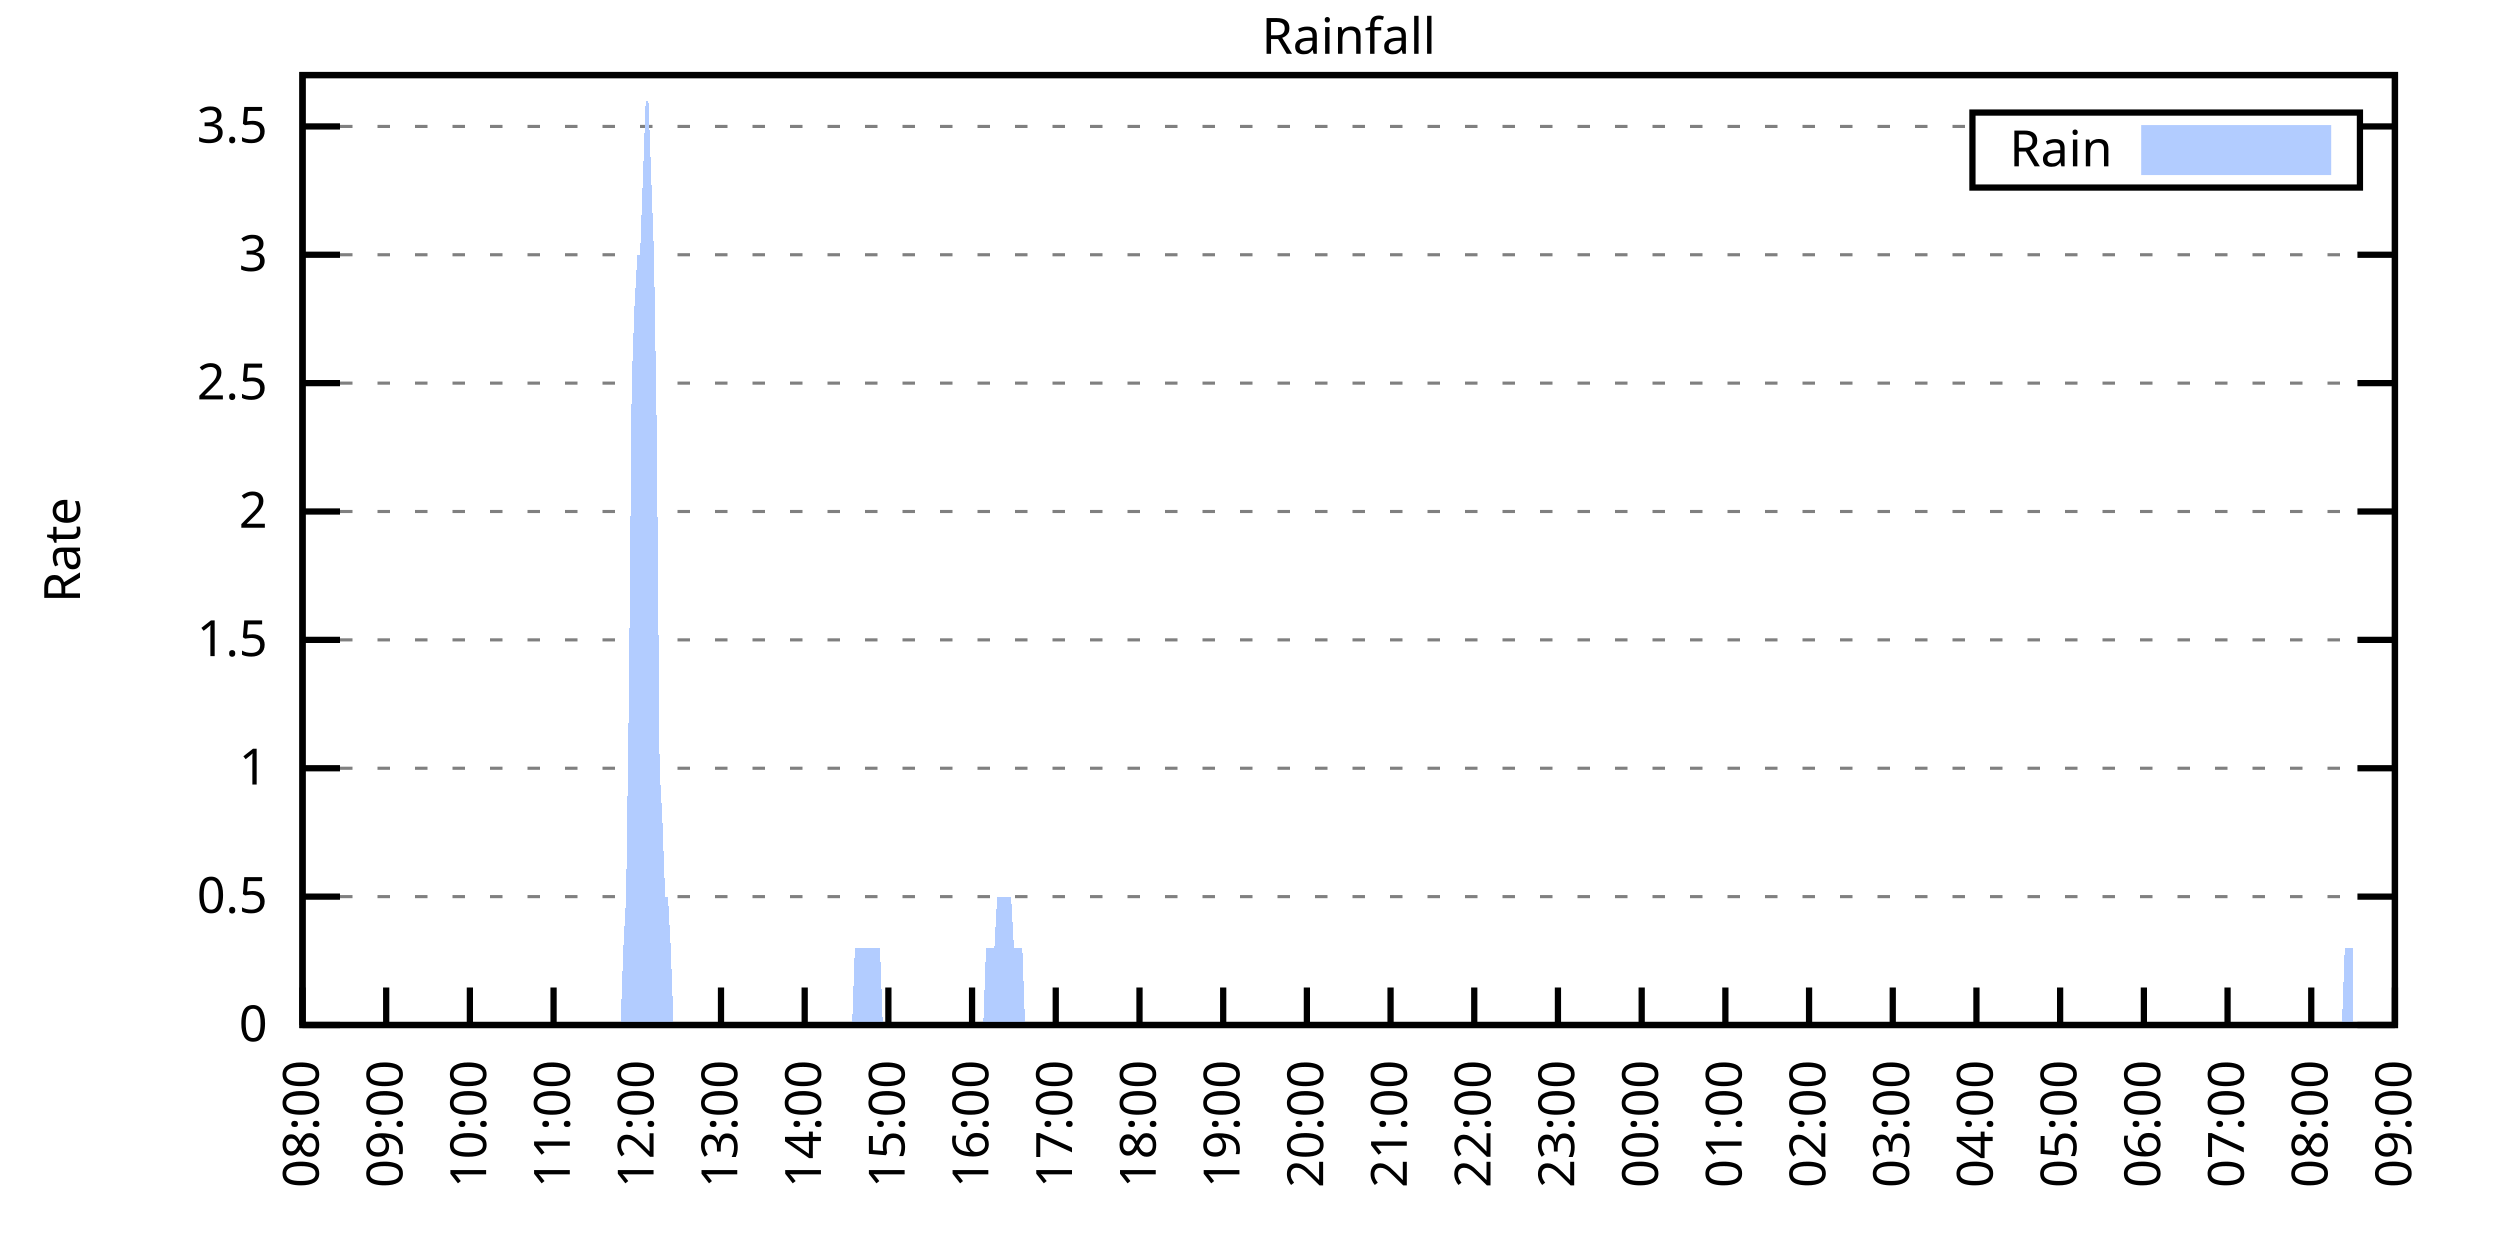
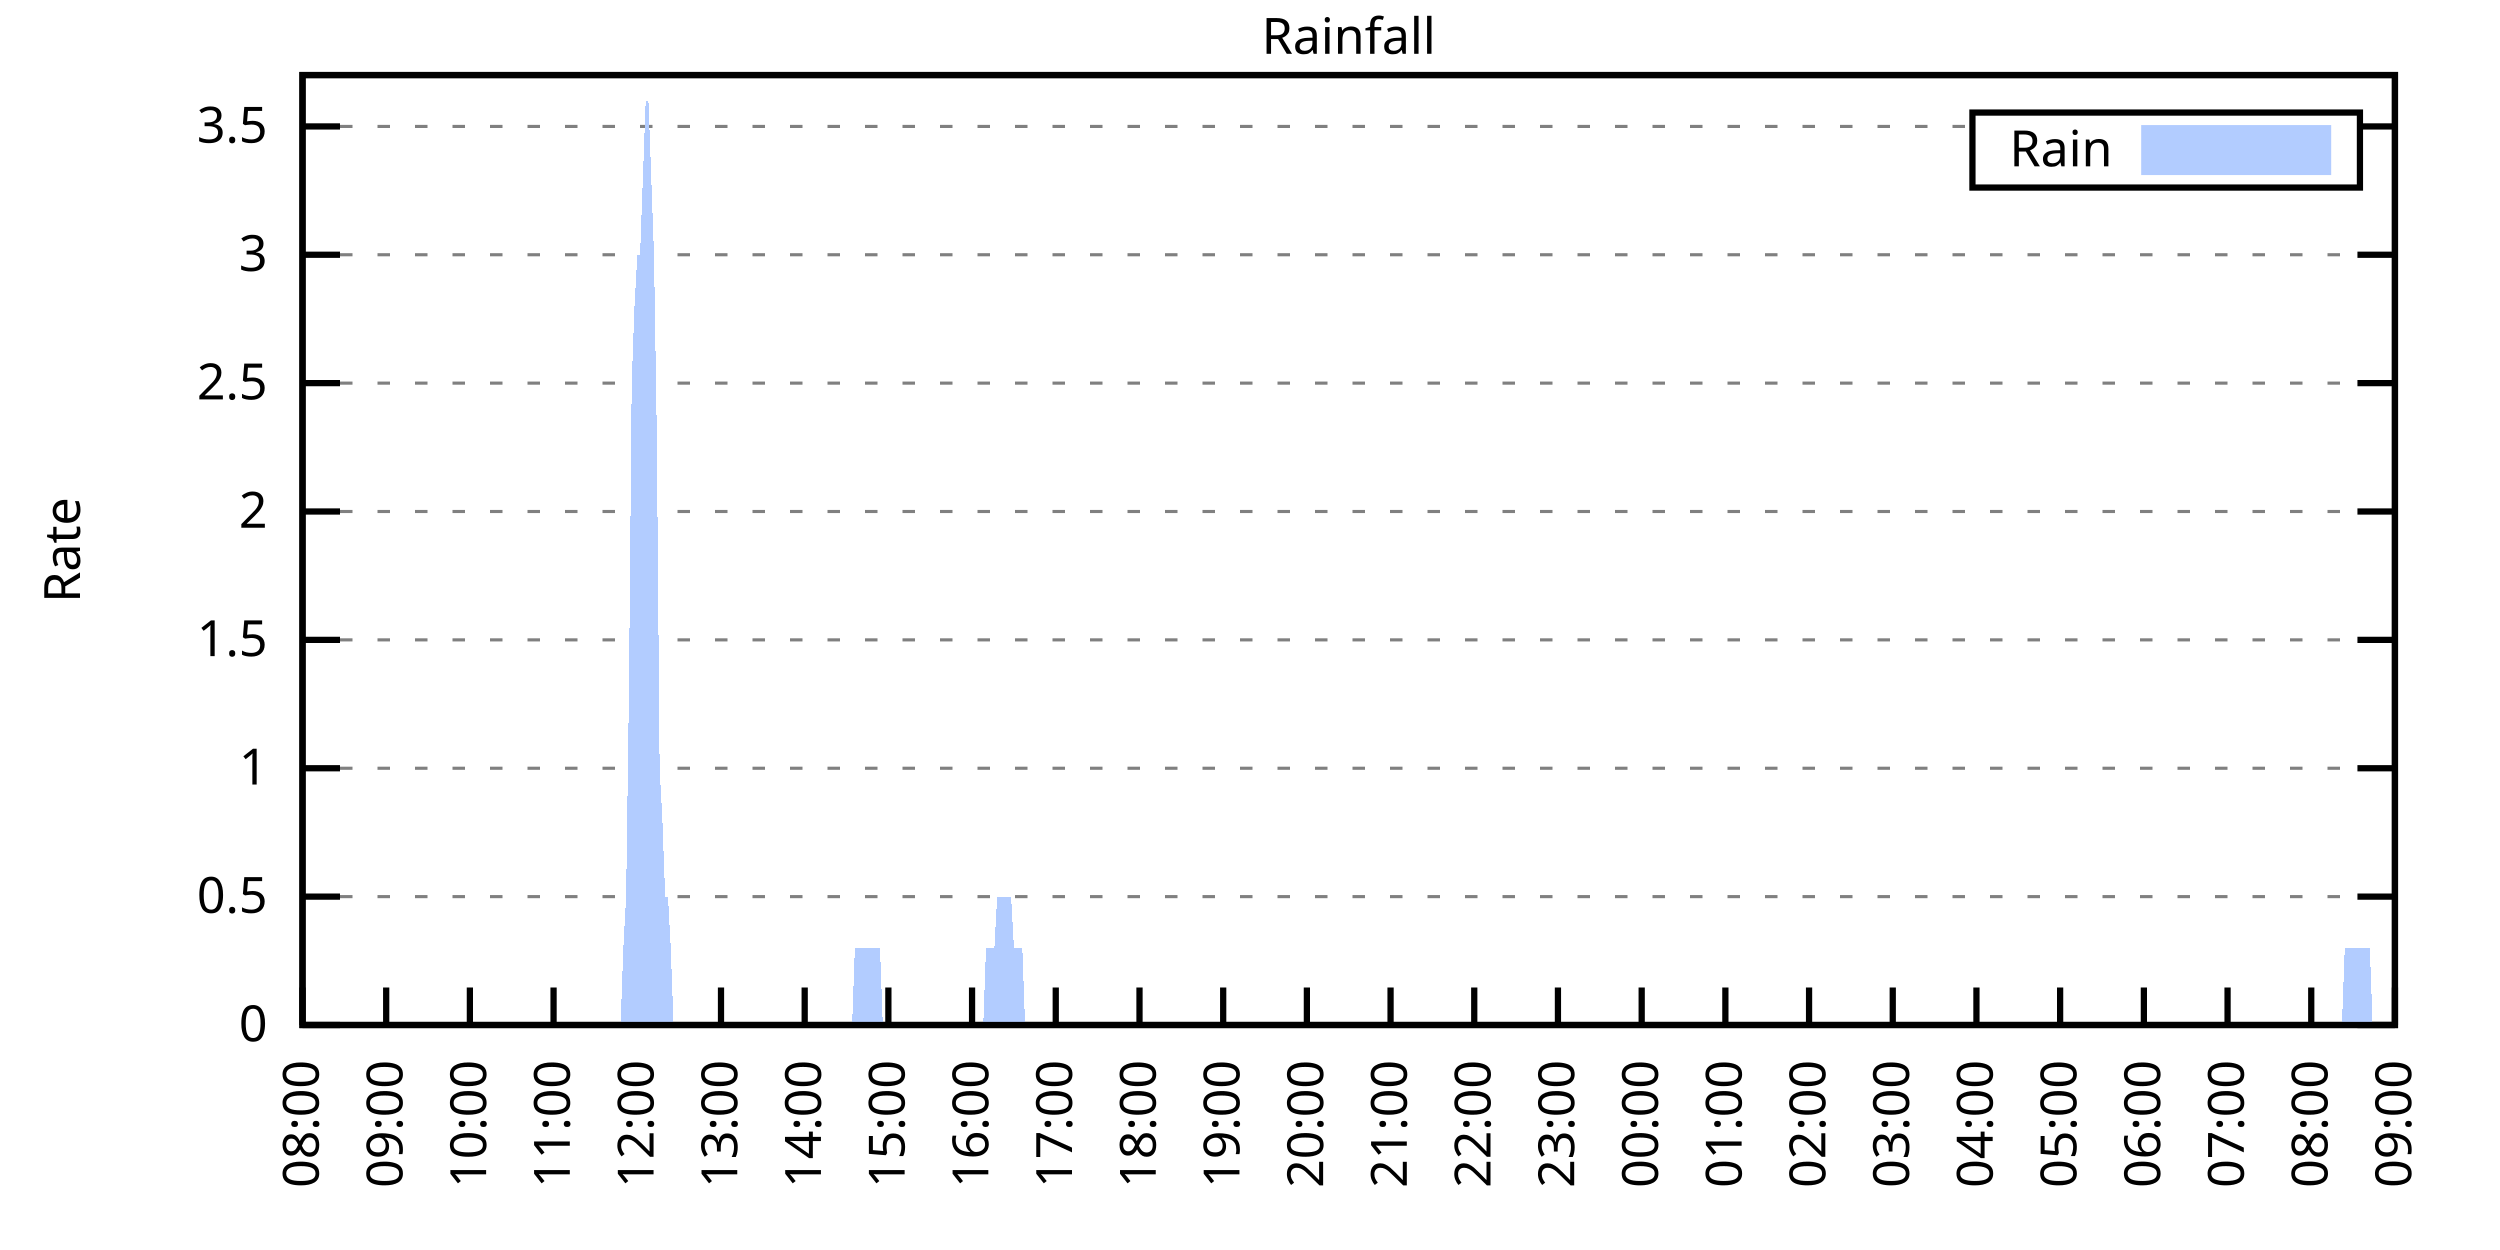
<svg xmlns="http://www.w3.org/2000/svg" xmlns:xlink="http://www.w3.org/1999/xlink" width="400" height="200" viewBox="0 0 400 200">
  <g id="gnuplot_canvas">
    <rect x="0" y="0" width="400" height="200" fill="none" />
    <defs>
      <circle id="gpDot" r="0.5" stroke-width="0.5" stroke="currentColor" />
      <path id="gpPt0" stroke-width="0.333" stroke="currentColor" d="M-1,0 h2 M0,-1 v2" />
      <path id="gpPt1" stroke-width="0.333" stroke="currentColor" d="M-1,-1 L1,1 M1,-1 L-1,1" />
      <path id="gpPt2" stroke-width="0.333" stroke="currentColor" d="M-1,0 L1,0 M0,-1 L0,1 M-1,-1 L1,1 M-1,1 L1,-1" />
      <rect id="gpPt3" stroke-width="0.333" stroke="currentColor" x="-1" y="-1" width="2" height="2" />
      <rect id="gpPt4" stroke-width="0.333" stroke="currentColor" fill="currentColor" x="-1" y="-1" width="2" height="2" />
      <circle id="gpPt5" stroke-width="0.333" stroke="currentColor" cx="0" cy="0" r="1" />
      <use xlink:href="#gpPt5" id="gpPt6" fill="currentColor" stroke="none" />
      <path id="gpPt7" stroke-width="0.333" stroke="currentColor" d="M0,-1.33 L-1.33,0.67 L1.33,0.67 z" />
      <use xlink:href="#gpPt7" id="gpPt8" fill="currentColor" stroke="none" />
      <use xlink:href="#gpPt7" id="gpPt9" stroke="currentColor" transform="rotate(180)" />
      <use xlink:href="#gpPt9" id="gpPt10" fill="currentColor" stroke="none" />
      <use xlink:href="#gpPt3" id="gpPt11" stroke="currentColor" transform="rotate(45)" />
      <use xlink:href="#gpPt11" id="gpPt12" fill="currentColor" stroke="none" />
      <path id="gpPt13" stroke-width="0.333" stroke="currentColor" d="M0,1.330 L1.265,0.411 L0.782,-1.067 L-0.782,-1.076 L-1.265,0.411 z" />
      <use xlink:href="#gpPt13" id="gpPt14" fill="currentColor" stroke="none" />
      <filter id="textbox" filterUnits="objectBoundingBox" x="0" y="0" height="1" width="1">
        <feFlood flood-color="white" flood-opacity="1" result="bgnd" />
        <feComposite in="SourceGraphic" in2="bgnd" operator="atop" />
      </filter>
      <filter id="greybox" filterUnits="objectBoundingBox" x="0" y="0" height="1" width="1">
        <feFlood flood-color="lightgrey" flood-opacity="1" result="grey" />
        <feComposite in="SourceGraphic" in2="grey" operator="atop" />
      </filter>
    </defs>
    <g fill="none" color="white" stroke="currentColor" stroke-width="1.00" stroke-linecap="butt" stroke-linejoin="miter">
</g>
    <g fill="none" color="black" stroke="currentColor" stroke-width="1.00" stroke-linecap="butt" stroke-linejoin="miter">
      <g stroke="none" shape-rendering="crispEdges">
        <polygon fill="rgb(255, 255, 255)" points="48.40,164.00 383.18,164.00 383.18,12.02 48.40,12.02 " />
      </g>
    </g>
    <g fill="none" color="black" stroke="currentColor" stroke-width="1.00" stroke-linecap="butt" stroke-linejoin="miter">
</g>
    <g fill="none" color="black" stroke="black" stroke-width="0.50" stroke-linecap="butt" stroke-linejoin="miter">
</g>
    <g fill="none" color="gray" stroke="currentColor" stroke-width="0.50" stroke-linecap="butt" stroke-linejoin="miter">
      <path stroke="gray" stroke-dasharray="2,4" class="gridline" d="M48.40,164.00 L383.19,164.00  " />
    </g>
    <g fill="none" color="gray" stroke="gray" stroke-width="1.00" stroke-linecap="butt" stroke-linejoin="miter">
</g>
    <g fill="none" color="black" stroke="currentColor" stroke-width="1.00" stroke-linecap="butt" stroke-linejoin="miter">
      <path stroke="black" d="M48.40,164.00 L54.40,164.00 M383.19,164.00 L377.19,164.00  " />
      <g transform="translate(42.80,166.60)" stroke="none" fill="black" font-family="Sans" font-size="8.00" text-anchor="end">
        <text>
          <tspan font-family="Sans"> 0</tspan>
        </text>
      </g>
    </g>
    <g fill="none" color="black" stroke="currentColor" stroke-width="1.00" stroke-linecap="butt" stroke-linejoin="miter">
</g>
    <g fill="none" color="black" stroke="black" stroke-width="0.50" stroke-linecap="butt" stroke-linejoin="miter">
</g>
    <g fill="none" color="gray" stroke="currentColor" stroke-width="0.50" stroke-linecap="butt" stroke-linejoin="miter">
      <path stroke="gray" stroke-dasharray="2,4" class="gridline" d="M48.40,143.46 L383.19,143.46  " />
    </g>
    <g fill="none" color="gray" stroke="gray" stroke-width="1.00" stroke-linecap="butt" stroke-linejoin="miter">
</g>
    <g fill="none" color="black" stroke="currentColor" stroke-width="1.00" stroke-linecap="butt" stroke-linejoin="miter">
      <path stroke="black" d="M48.40,143.46 L54.40,143.46 M383.19,143.46 L377.19,143.46  " />
      <g transform="translate(42.80,146.06)" stroke="none" fill="black" font-family="Sans" font-size="8.00" text-anchor="end">
        <text>
          <tspan font-family="Sans"> 0.5</tspan>
        </text>
      </g>
    </g>
    <g fill="none" color="black" stroke="currentColor" stroke-width="1.00" stroke-linecap="butt" stroke-linejoin="miter">
</g>
    <g fill="none" color="black" stroke="black" stroke-width="0.50" stroke-linecap="butt" stroke-linejoin="miter">
</g>
    <g fill="none" color="gray" stroke="currentColor" stroke-width="0.50" stroke-linecap="butt" stroke-linejoin="miter">
      <path stroke="gray" stroke-dasharray="2,4" class="gridline" d="M48.40,122.92 L383.19,122.92  " />
    </g>
    <g fill="none" color="gray" stroke="gray" stroke-width="1.00" stroke-linecap="butt" stroke-linejoin="miter">
</g>
    <g fill="none" color="black" stroke="currentColor" stroke-width="1.00" stroke-linecap="butt" stroke-linejoin="miter">
      <path stroke="black" d="M48.40,122.92 L54.40,122.92 M383.19,122.92 L377.19,122.92  " />
      <g transform="translate(42.80,125.52)" stroke="none" fill="black" font-family="Sans" font-size="8.00" text-anchor="end">
        <text>
          <tspan font-family="Sans"> 1</tspan>
        </text>
      </g>
    </g>
    <g fill="none" color="black" stroke="currentColor" stroke-width="1.00" stroke-linecap="butt" stroke-linejoin="miter">
</g>
    <g fill="none" color="black" stroke="black" stroke-width="0.50" stroke-linecap="butt" stroke-linejoin="miter">
</g>
    <g fill="none" color="gray" stroke="currentColor" stroke-width="0.50" stroke-linecap="butt" stroke-linejoin="miter">
      <path stroke="gray" stroke-dasharray="2,4" class="gridline" d="M48.40,102.38 L383.19,102.38  " />
    </g>
    <g fill="none" color="gray" stroke="gray" stroke-width="1.00" stroke-linecap="butt" stroke-linejoin="miter">
</g>
    <g fill="none" color="black" stroke="currentColor" stroke-width="1.00" stroke-linecap="butt" stroke-linejoin="miter">
      <path stroke="black" d="M48.40,102.38 L54.40,102.38 M383.19,102.38 L377.19,102.38  " />
      <g transform="translate(42.80,104.98)" stroke="none" fill="black" font-family="Sans" font-size="8.00" text-anchor="end">
        <text>
          <tspan font-family="Sans"> 1.5</tspan>
        </text>
      </g>
    </g>
    <g fill="none" color="black" stroke="currentColor" stroke-width="1.00" stroke-linecap="butt" stroke-linejoin="miter">
</g>
    <g fill="none" color="black" stroke="black" stroke-width="0.50" stroke-linecap="butt" stroke-linejoin="miter">
</g>
    <g fill="none" color="gray" stroke="currentColor" stroke-width="0.50" stroke-linecap="butt" stroke-linejoin="miter">
      <path stroke="gray" stroke-dasharray="2,4" class="gridline" d="M48.40,81.84 L383.19,81.84  " />
    </g>
    <g fill="none" color="gray" stroke="gray" stroke-width="1.00" stroke-linecap="butt" stroke-linejoin="miter">
</g>
    <g fill="none" color="black" stroke="currentColor" stroke-width="1.00" stroke-linecap="butt" stroke-linejoin="miter">
      <path stroke="black" d="M48.40,81.84 L54.40,81.84 M383.19,81.84 L377.19,81.84  " />
      <g transform="translate(42.80,84.44)" stroke="none" fill="black" font-family="Sans" font-size="8.00" text-anchor="end">
        <text>
          <tspan font-family="Sans"> 2</tspan>
        </text>
      </g>
    </g>
    <g fill="none" color="black" stroke="currentColor" stroke-width="1.00" stroke-linecap="butt" stroke-linejoin="miter">
</g>
    <g fill="none" color="black" stroke="black" stroke-width="0.50" stroke-linecap="butt" stroke-linejoin="miter">
</g>
    <g fill="none" color="gray" stroke="currentColor" stroke-width="0.50" stroke-linecap="butt" stroke-linejoin="miter">
      <path stroke="gray" stroke-dasharray="2,4" class="gridline" d="M48.40,61.30 L383.19,61.30  " />
    </g>
    <g fill="none" color="gray" stroke="gray" stroke-width="1.00" stroke-linecap="butt" stroke-linejoin="miter">
</g>
    <g fill="none" color="black" stroke="currentColor" stroke-width="1.00" stroke-linecap="butt" stroke-linejoin="miter">
      <path stroke="black" d="M48.40,61.30 L54.40,61.30 M383.19,61.30 L377.19,61.30  " />
      <g transform="translate(42.80,63.90)" stroke="none" fill="black" font-family="Sans" font-size="8.00" text-anchor="end">
        <text>
          <tspan font-family="Sans"> 2.5</tspan>
        </text>
      </g>
    </g>
    <g fill="none" color="black" stroke="currentColor" stroke-width="1.00" stroke-linecap="butt" stroke-linejoin="miter">
</g>
    <g fill="none" color="black" stroke="black" stroke-width="0.50" stroke-linecap="butt" stroke-linejoin="miter">
</g>
    <g fill="none" color="gray" stroke="currentColor" stroke-width="0.50" stroke-linecap="butt" stroke-linejoin="miter">
      <path stroke="gray" stroke-dasharray="2,4" class="gridline" d="M48.40,40.76 L383.19,40.76  " />
    </g>
    <g fill="none" color="gray" stroke="gray" stroke-width="1.00" stroke-linecap="butt" stroke-linejoin="miter">
</g>
    <g fill="none" color="black" stroke="currentColor" stroke-width="1.00" stroke-linecap="butt" stroke-linejoin="miter">
      <path stroke="black" d="M48.40,40.76 L54.40,40.76 M383.19,40.76 L377.19,40.76  " />
      <g transform="translate(42.80,43.36)" stroke="none" fill="black" font-family="Sans" font-size="8.00" text-anchor="end">
        <text>
          <tspan font-family="Sans"> 3</tspan>
        </text>
      </g>
    </g>
    <g fill="none" color="black" stroke="currentColor" stroke-width="1.00" stroke-linecap="butt" stroke-linejoin="miter">
</g>
    <g fill="none" color="black" stroke="black" stroke-width="0.50" stroke-linecap="butt" stroke-linejoin="miter">
</g>
    <g fill="none" color="gray" stroke="currentColor" stroke-width="0.50" stroke-linecap="butt" stroke-linejoin="miter">
      <path stroke="gray" stroke-dasharray="2,4" class="gridline" d="M48.40,20.23 L315.59,20.23 M377.59,20.23 L383.19,20.23  " />
    </g>
    <g fill="none" color="gray" stroke="gray" stroke-width="1.00" stroke-linecap="butt" stroke-linejoin="miter">
</g>
    <g fill="none" color="black" stroke="currentColor" stroke-width="1.00" stroke-linecap="butt" stroke-linejoin="miter">
      <path stroke="black" d="M48.40,20.23 L54.40,20.23 M383.19,20.23 L377.19,20.23  " />
      <g transform="translate(42.80,22.83)" stroke="none" fill="black" font-family="Sans" font-size="8.00" text-anchor="end">
        <text>
          <tspan font-family="Sans"> 3.5</tspan>
        </text>
      </g>
    </g>
    <g fill="none" color="black" stroke="currentColor" stroke-width="1.00" stroke-linecap="butt" stroke-linejoin="miter">
      <path stroke="black" d="M48.40,164.00 L48.40,158.00  " />
      <g transform="translate(51.00,169.60) rotate(270.00)" stroke="none" fill="black" font-family="Sans" font-size="8.00" text-anchor="end">
        <text>
          <tspan font-family="Sans">08:00</tspan>
        </text>
      </g>
    </g>
    <g fill="none" color="black" stroke="currentColor" stroke-width="1.00" stroke-linecap="butt" stroke-linejoin="miter">
      <path stroke="black" d="M61.79,164.00 L61.79,158.00  " />
      <g transform="translate(64.39,169.60) rotate(270.00)" stroke="none" fill="black" font-family="Sans" font-size="8.00" text-anchor="end">
        <text>
          <tspan font-family="Sans">09:00</tspan>
        </text>
      </g>
    </g>
    <g fill="none" color="black" stroke="currentColor" stroke-width="1.00" stroke-linecap="butt" stroke-linejoin="miter">
      <path stroke="black" d="M75.18,164.00 L75.18,158.00  " />
      <g transform="translate(77.78,169.60) rotate(270.00)" stroke="none" fill="black" font-family="Sans" font-size="8.00" text-anchor="end">
        <text>
          <tspan font-family="Sans">10:00</tspan>
        </text>
      </g>
    </g>
    <g fill="none" color="black" stroke="currentColor" stroke-width="1.00" stroke-linecap="butt" stroke-linejoin="miter">
      <path stroke="black" d="M88.57,164.00 L88.57,158.00  " />
      <g transform="translate(91.17,169.60) rotate(270.00)" stroke="none" fill="black" font-family="Sans" font-size="8.00" text-anchor="end">
        <text>
          <tspan font-family="Sans">11:00</tspan>
        </text>
      </g>
    </g>
    <g fill="none" color="black" stroke="currentColor" stroke-width="1.00" stroke-linecap="butt" stroke-linejoin="miter">
      <path stroke="black" d="M101.97,164.00 L101.97,158.00  " />
      <g transform="translate(104.57,169.60) rotate(270.00)" stroke="none" fill="black" font-family="Sans" font-size="8.00" text-anchor="end">
        <text>
          <tspan font-family="Sans">12:00</tspan>
        </text>
      </g>
    </g>
    <g fill="none" color="black" stroke="currentColor" stroke-width="1.00" stroke-linecap="butt" stroke-linejoin="miter">
      <path stroke="black" d="M115.36,164.00 L115.36,158.00  " />
      <g transform="translate(117.96,169.60) rotate(270.00)" stroke="none" fill="black" font-family="Sans" font-size="8.00" text-anchor="end">
        <text>
          <tspan font-family="Sans">13:00</tspan>
        </text>
      </g>
    </g>
    <g fill="none" color="black" stroke="currentColor" stroke-width="1.00" stroke-linecap="butt" stroke-linejoin="miter">
      <path stroke="black" d="M128.75,164.00 L128.75,158.00  " />
      <g transform="translate(131.35,169.60) rotate(270.00)" stroke="none" fill="black" font-family="Sans" font-size="8.00" text-anchor="end">
        <text>
          <tspan font-family="Sans">14:00</tspan>
        </text>
      </g>
    </g>
    <g fill="none" color="black" stroke="currentColor" stroke-width="1.00" stroke-linecap="butt" stroke-linejoin="miter">
      <path stroke="black" d="M142.14,164.00 L142.14,158.00  " />
      <g transform="translate(144.74,169.60) rotate(270.00)" stroke="none" fill="black" font-family="Sans" font-size="8.00" text-anchor="end">
        <text>
          <tspan font-family="Sans">15:00</tspan>
        </text>
      </g>
    </g>
    <g fill="none" color="black" stroke="currentColor" stroke-width="1.00" stroke-linecap="butt" stroke-linejoin="miter">
      <path stroke="black" d="M155.53,164.00 L155.53,158.00  " />
      <g transform="translate(158.13,169.60) rotate(270.00)" stroke="none" fill="black" font-family="Sans" font-size="8.00" text-anchor="end">
        <text>
          <tspan font-family="Sans">16:00</tspan>
        </text>
      </g>
    </g>
    <g fill="none" color="black" stroke="currentColor" stroke-width="1.00" stroke-linecap="butt" stroke-linejoin="miter">
      <path stroke="black" d="M168.92,164.00 L168.92,158.00  " />
      <g transform="translate(171.52,169.60) rotate(270.00)" stroke="none" fill="black" font-family="Sans" font-size="8.00" text-anchor="end">
        <text>
          <tspan font-family="Sans">17:00</tspan>
        </text>
      </g>
    </g>
    <g fill="none" color="black" stroke="currentColor" stroke-width="1.00" stroke-linecap="butt" stroke-linejoin="miter">
      <path stroke="black" d="M182.32,164.00 L182.32,158.00  " />
      <g transform="translate(184.92,169.60) rotate(270.00)" stroke="none" fill="black" font-family="Sans" font-size="8.00" text-anchor="end">
        <text>
          <tspan font-family="Sans">18:00</tspan>
        </text>
      </g>
    </g>
    <g fill="none" color="black" stroke="currentColor" stroke-width="1.00" stroke-linecap="butt" stroke-linejoin="miter">
      <path stroke="black" d="M195.71,164.00 L195.71,158.00  " />
      <g transform="translate(198.31,169.60) rotate(270.00)" stroke="none" fill="black" font-family="Sans" font-size="8.00" text-anchor="end">
        <text>
          <tspan font-family="Sans">19:00</tspan>
        </text>
      </g>
    </g>
    <g fill="none" color="black" stroke="currentColor" stroke-width="1.00" stroke-linecap="butt" stroke-linejoin="miter">
      <path stroke="black" d="M209.10,164.00 L209.10,158.00  " />
      <g transform="translate(211.70,169.60) rotate(270.00)" stroke="none" fill="black" font-family="Sans" font-size="8.00" text-anchor="end">
        <text>
          <tspan font-family="Sans">20:00</tspan>
        </text>
      </g>
    </g>
    <g fill="none" color="black" stroke="currentColor" stroke-width="1.00" stroke-linecap="butt" stroke-linejoin="miter">
      <path stroke="black" d="M222.49,164.00 L222.49,158.00  " />
      <g transform="translate(225.09,169.60) rotate(270.00)" stroke="none" fill="black" font-family="Sans" font-size="8.00" text-anchor="end">
        <text>
          <tspan font-family="Sans">21:00</tspan>
        </text>
      </g>
    </g>
    <g fill="none" color="black" stroke="currentColor" stroke-width="1.00" stroke-linecap="butt" stroke-linejoin="miter">
      <path stroke="black" d="M235.88,164.00 L235.88,158.00  " />
      <g transform="translate(238.48,169.60) rotate(270.00)" stroke="none" fill="black" font-family="Sans" font-size="8.00" text-anchor="end">
        <text>
          <tspan font-family="Sans">22:00</tspan>
        </text>
      </g>
    </g>
    <g fill="none" color="black" stroke="currentColor" stroke-width="1.00" stroke-linecap="butt" stroke-linejoin="miter">
      <path stroke="black" d="M249.27,164.00 L249.27,158.00  " />
      <g transform="translate(251.87,169.60) rotate(270.00)" stroke="none" fill="black" font-family="Sans" font-size="8.00" text-anchor="end">
        <text>
          <tspan font-family="Sans">23:00</tspan>
        </text>
      </g>
    </g>
    <g fill="none" color="black" stroke="currentColor" stroke-width="1.00" stroke-linecap="butt" stroke-linejoin="miter">
      <path stroke="black" d="M262.67,164.00 L262.67,158.00  " />
      <g transform="translate(265.27,169.60) rotate(270.00)" stroke="none" fill="black" font-family="Sans" font-size="8.00" text-anchor="end">
        <text>
          <tspan font-family="Sans">00:00</tspan>
        </text>
      </g>
    </g>
    <g fill="none" color="black" stroke="currentColor" stroke-width="1.00" stroke-linecap="butt" stroke-linejoin="miter">
      <path stroke="black" d="M276.06,164.00 L276.06,158.00  " />
      <g transform="translate(278.66,169.60) rotate(270.00)" stroke="none" fill="black" font-family="Sans" font-size="8.00" text-anchor="end">
        <text>
          <tspan font-family="Sans">01:00</tspan>
        </text>
      </g>
    </g>
    <g fill="none" color="black" stroke="currentColor" stroke-width="1.00" stroke-linecap="butt" stroke-linejoin="miter">
      <path stroke="black" d="M289.45,164.00 L289.45,158.00  " />
      <g transform="translate(292.05,169.60) rotate(270.00)" stroke="none" fill="black" font-family="Sans" font-size="8.00" text-anchor="end">
        <text>
          <tspan font-family="Sans">02:00</tspan>
        </text>
      </g>
    </g>
    <g fill="none" color="black" stroke="currentColor" stroke-width="1.00" stroke-linecap="butt" stroke-linejoin="miter">
      <path stroke="black" d="M302.84,164.00 L302.84,158.00  " />
      <g transform="translate(305.44,169.60) rotate(270.00)" stroke="none" fill="black" font-family="Sans" font-size="8.00" text-anchor="end">
        <text>
          <tspan font-family="Sans">03:00</tspan>
        </text>
      </g>
    </g>
    <g fill="none" color="black" stroke="currentColor" stroke-width="1.00" stroke-linecap="butt" stroke-linejoin="miter">
      <path stroke="black" d="M316.23,164.00 L316.23,158.00  " />
      <g transform="translate(318.83,169.60) rotate(270.00)" stroke="none" fill="black" font-family="Sans" font-size="8.00" text-anchor="end">
        <text>
          <tspan font-family="Sans">04:00</tspan>
        </text>
      </g>
    </g>
    <g fill="none" color="black" stroke="currentColor" stroke-width="1.00" stroke-linecap="butt" stroke-linejoin="miter">
      <path stroke="black" d="M329.62,164.00 L329.62,158.00  " />
      <g transform="translate(332.22,169.60) rotate(270.00)" stroke="none" fill="black" font-family="Sans" font-size="8.00" text-anchor="end">
        <text>
          <tspan font-family="Sans">05:00</tspan>
        </text>
      </g>
    </g>
    <g fill="none" color="black" stroke="currentColor" stroke-width="1.00" stroke-linecap="butt" stroke-linejoin="miter">
      <path stroke="black" d="M343.02,164.00 L343.02,158.00  " />
      <g transform="translate(345.62,169.60) rotate(270.00)" stroke="none" fill="black" font-family="Sans" font-size="8.00" text-anchor="end">
        <text>
          <tspan font-family="Sans">06:00</tspan>
        </text>
      </g>
    </g>
    <g fill="none" color="black" stroke="currentColor" stroke-width="1.00" stroke-linecap="butt" stroke-linejoin="miter">
      <path stroke="black" d="M356.41,164.00 L356.41,158.00  " />
      <g transform="translate(359.01,169.60) rotate(270.00)" stroke="none" fill="black" font-family="Sans" font-size="8.00" text-anchor="end">
        <text>
          <tspan font-family="Sans">07:00</tspan>
        </text>
      </g>
    </g>
    <g fill="none" color="black" stroke="currentColor" stroke-width="1.00" stroke-linecap="butt" stroke-linejoin="miter">
      <path stroke="black" d="M369.80,164.00 L369.80,158.00  " />
      <g transform="translate(372.40,169.60) rotate(270.00)" stroke="none" fill="black" font-family="Sans" font-size="8.00" text-anchor="end">
        <text>
          <tspan font-family="Sans">08:00</tspan>
        </text>
      </g>
    </g>
    <g fill="none" color="black" stroke="currentColor" stroke-width="1.00" stroke-linecap="butt" stroke-linejoin="miter">
      <path stroke="black" d="M383.19,164.00 L383.19,158.00  " />
      <g transform="translate(385.79,169.60) rotate(270.00)" stroke="none" fill="black" font-family="Sans" font-size="8.00" text-anchor="end">
        <text>
          <tspan font-family="Sans">09:00</tspan>
        </text>
      </g>
    </g>
    <g fill="none" color="black" stroke="currentColor" stroke-width="1.00" stroke-linecap="butt" stroke-linejoin="miter">
</g>
    <g fill="none" color="black" stroke="currentColor" stroke-width="1.00" stroke-linecap="butt" stroke-linejoin="miter">
      <path stroke="black" d="M48.40,12.01 L48.40,164.00 L383.19,164.00 L383.19,12.01 L48.40,12.01 Z  " />
    </g>
    <g fill="none" color="black" stroke="currentColor" stroke-width="1.00" stroke-linecap="butt" stroke-linejoin="miter">
</g>
    <g fill="none" color="black" stroke="currentColor" stroke-width="1.00" stroke-linecap="butt" stroke-linejoin="miter">
      <path stroke="black" d="M315.59,30.01 L315.59,18.01 L377.59,18.01 L377.59,30.01 L315.59,30.01 Z  " />
    </g>
    <g id="Rainfall_plot_1">
      <g fill="none" color="white" stroke="black" stroke-width="2.00" stroke-linecap="butt" stroke-linejoin="miter">
</g>
      <g fill="none" color="black" stroke="currentColor" stroke-width="2.00" stroke-linecap="butt" stroke-linejoin="miter">
        <g transform="translate(337.99,26.61)" stroke="none" fill="black" font-family="Sans" font-size="8.00" text-anchor="end">
          <text>
            <tspan font-family="Sans">Rain</tspan>
          </text>
        </g>
      </g>
      <g fill="none" color="black" stroke="currentColor" stroke-width="2.00" stroke-linecap="butt" stroke-linejoin="miter">
        <g stroke="none" shape-rendering="crispEdges">
          <polygon fill="rgb(178, 204, 255)" points="343.59,27.01 371.99,27.01 371.99,21.01 343.59,21.01 " />
        </g>
        <path stroke="rgb(178, 204, 255)" d="M343.59,27.01 L371.99,27.01 L371.99,21.01 L343.59,21.01 L343.59,27.01 Z  " />
      </g>
      <g fill="none" color="black" stroke="currentColor" stroke-width="2.00" stroke-linecap="butt" stroke-linejoin="miter">
        <g stroke="none" shape-rendering="crispEdges">
-           <polygon fill="rgb(178, 204, 255)" points="55.54,164.00 55.99,164.00 56.43,164.00 56.88,164.00 57.33,164.00 57.77,164.00 58.22,164.00 58.67,164.00 59.11,164.00 59.56,164.00 60.01,164.00 60.45,164.00 60.90,164.00 61.35,164.00 61.79,164.00 62.24,164.00 62.68,164.00 63.13,164.00 63.58,164.00 64.02,164.00 64.47,164.00 64.92,164.00 65.36,164.00 65.81,164.00 66.26,164.00 66.70,164.00 67.15,164.00 67.59,164.00 68.04,164.00 68.49,164.00 68.93,164.00 69.38,164.00 69.83,164.00 70.27,164.00 70.72,164.00 71.17,164.00 71.61,164.00 72.06,164.00 72.50,164.00 72.95,164.00 73.40,164.00 73.84,164.00 74.29,164.00 74.74,164.00 75.18,164.00 75.63,164.00 76.08,164.00 76.52,164.00 76.97,164.00 77.42,164.00 77.86,164.00 78.31,164.00 78.75,164.00 79.20,164.00 79.65,164.00 80.09,164.00 80.54,164.00 80.99,164.00 81.43,164.00 81.88,164.00 82.33,164.00 82.77,164.00 83.22,164.00 83.66,164.00 84.11,164.00 84.56,164.00 85.00,164.00 85.45,164.00 85.90,164.00 86.34,164.00 86.79,164.00 87.24,164.00 87.68,164.00 88.13,164.00 88.57,164.00 89.02,164.00 89.47,164.00 89.91,164.00 90.36,164.00 90.81,164.00 91.25,164.00 91.70,164.00 92.15,164.00 92.59,164.00 93.04,164.00 93.49,164.00 93.93,164.00 94.38,164.00 94.82,164.00 95.27,164.00 95.72,164.00 96.16,164.00 96.61,164.00 97.06,164.00 97.50,164.00 97.95,164.00 98.40,164.00 98.84,164.00 99.29,164.00 99.73,151.68 100.18,143.46 100.63,110.60 101.07,61.30 101.52,48.98 101.97,40.76 102.41,40.76 102.86,28.44 103.31,16.12 103.75,16.12 104.20,28.44 104.64,40.76 105.09,69.52 105.54,122.92 105.98,131.14 106.43,143.46 106.88,143.46 107.32,151.68 107.77,164.00 108.22,164.00 108.66,164.00 109.11,164.00 109.55,164.00 110.00,164.00 110.45,164.00 110.89,164.00 111.34,164.00 111.79,164.00 112.23,164.00 112.68,164.00 113.13,164.00 113.57,164.00 114.02,164.00 114.47,164.00 114.91,164.00 115.36,164.00 115.80,164.00 116.25,164.00 116.70,164.00 117.14,164.00 117.59,164.00 118.04,164.00 118.48,164.00 118.93,164.00 119.38,164.00 119.82,164.00 120.27,164.00 120.71,164.00 121.16,164.00 121.61,164.00 122.05,164.00 122.50,164.00 122.95,164.00 123.39,164.00 123.84,164.00 124.29,164.00 124.73,164.00 125.18,164.00 125.62,164.00 126.07,164.00 126.52,164.00 126.96,164.00 127.41,164.00 127.86,164.00 128.30,164.00 128.75,164.00 129.20,164.00 129.64,164.00 130.09,164.00 130.54,164.00 130.98,164.00 131.43,164.00 131.87,164.00 132.32,164.00 132.77,164.00 133.21,164.00 133.66,164.00 134.11,164.00 134.55,164.00 135.00,164.00 135.45,164.00 135.89,164.00 136.34,164.00 136.78,151.68 137.23,151.68 137.68,151.68 138.12,151.68 138.57,151.68 139.02,151.68 139.46,151.68 139.91,151.68 140.36,151.68 140.80,151.68 141.25,164.00 141.69,164.00 142.14,164.00 142.59,164.00 143.03,164.00 143.48,164.00 143.93,164.00 144.37,164.00 144.82,164.00 145.27,164.00 145.71,164.00 146.16,164.00 146.61,164.00 147.05,164.00 147.50,164.00 147.94,164.00 148.39,164.00 148.84,164.00 149.28,164.00 149.73,164.00 150.18,164.00 150.62,164.00 151.07,164.00 151.52,164.00 151.96,164.00 152.41,164.00 152.85,164.00 153.30,164.00 153.75,164.00 154.19,164.00 154.64,164.00 155.09,164.00 155.53,164.00 155.98,164.00 156.43,164.00 156.87,164.00 157.32,164.00 157.76,151.68 158.21,151.68 158.66,151.68 159.10,151.68 159.55,143.46 160.00,143.46 160.44,143.46 160.89,143.46 161.34,143.46 161.78,143.46 162.23,151.68 162.67,151.68 163.12,151.68 163.57,151.68 164.01,164.00 164.46,164.00 164.91,164.00 165.35,164.00 165.80,164.00 166.25,164.00 166.69,164.00 167.14,164.00 167.59,164.00 168.03,164.00 168.48,164.00 168.92,164.00 169.37,164.00 169.82,164.00 170.26,164.00 170.71,164.00 171.16,164.00 171.60,164.00 172.05,164.00 172.50,164.00 172.94,164.00 173.39,164.00 173.83,164.00 174.28,164.00 174.73,164.00 175.17,164.00 175.62,164.00 176.07,164.00 176.51,164.00 176.96,164.00 177.41,164.00 177.85,164.00 178.30,164.00 178.74,164.00 179.19,164.00 179.64,164.00 180.08,164.00 180.53,164.00 180.98,164.00 181.42,164.00 181.87,164.00 182.32,164.00 182.76,164.00 183.21,164.00 183.66,164.00 184.10,164.00 184.55,164.00 184.99,164.00 185.44,164.00 185.89,164.00 186.33,164.00 186.78,164.00 187.23,164.00 187.67,164.00 188.12,164.00 188.57,164.00 189.01,164.00 189.46,164.00 189.90,164.00 190.35,164.00 190.80,164.00 191.24,164.00 191.69,164.00 192.14,164.00 192.58,164.00 193.03,164.00 193.48,164.00 193.92,164.00 194.37,164.00 194.81,164.00 195.26,164.00 195.71,164.00 196.15,164.00 196.60,164.00 197.05,164.00 197.49,164.00 197.94,164.00 198.39,164.00 198.83,164.00 199.28,164.00 199.73,164.00 200.17,164.00 200.62,164.00 201.06,164.00 201.51,164.00 201.96,164.00 202.40,164.00 202.85,164.00 203.30,164.00 203.74,164.00 204.19,164.00 204.64,164.00 205.08,164.00 205.53,164.00 205.97,164.00 206.42,164.00 206.87,164.00 207.31,164.00 207.76,164.00 208.21,164.00 208.65,164.00 209.10,164.00 209.55,164.00 209.99,164.00 210.44,164.00 210.88,164.00 211.33,164.00 211.78,164.00 212.22,164.00 212.67,164.00 213.12,164.00 213.56,164.00 214.01,164.00 214.46,164.00 214.90,164.00 215.35,164.00 215.80,164.00 216.24,164.00 216.69,164.00 217.13,164.00 217.58,164.00 218.03,164.00 218.47,164.00 218.92,164.00 219.37,164.00 219.81,164.00 220.26,164.00 220.71,164.00 221.15,164.00 221.60,164.00 222.04,164.00 222.49,164.00 222.94,164.00 223.38,164.00 223.83,164.00 224.28,164.00 224.72,164.00 225.17,164.00 225.62,164.00 226.06,164.00 226.51,164.00 226.95,164.00 227.40,164.00 227.85,164.00 228.29,164.00 228.74,164.00 229.19,164.00 229.63,164.00 230.08,164.00 230.53,164.00 230.97,164.00 231.42,164.00 231.86,164.00 232.31,164.00 232.76,164.00 233.20,164.00 233.65,164.00 234.10,164.00 234.54,164.00 234.99,164.00 235.44,164.00 235.88,164.00 236.33,164.00 236.78,164.00 237.22,164.00 237.67,164.00 238.11,164.00 238.56,164.00 239.01,164.00 239.45,164.00 239.90,164.00 240.35,164.00 240.79,164.00 241.24,164.00 241.69,164.00 242.13,164.00 242.58,164.00 243.02,164.00 243.47,164.00 243.92,164.00 244.36,164.00 244.81,164.00 245.26,164.00 245.70,164.00 246.15,164.00 246.60,164.00 247.04,164.00 247.49,164.00 247.93,164.00 248.38,164.00 248.83,164.00 249.27,164.00 249.72,164.00 250.17,164.00 250.61,164.00 251.06,164.00 251.51,164.00 251.95,164.00 252.40,164.00 252.85,164.00 253.29,164.00 253.74,164.00 254.18,164.00 254.63,164.00 255.08,164.00 255.52,164.00 255.97,164.00 256.42,164.00 256.86,164.00 257.31,164.00 257.76,164.00 258.20,164.00 258.65,164.00 259.09,164.00 259.54,164.00 259.99,164.00 260.43,164.00 260.88,164.00 261.33,164.00 261.77,164.00 262.22,164.00 262.67,164.00 263.11,164.00 263.56,164.00 264.00,164.00 264.45,164.00 264.90,164.00 265.34,164.00 265.79,164.00 266.24,164.00 266.68,164.00 267.13,164.00 267.58,164.00 268.02,164.00 268.47,164.00 268.92,164.00 269.36,164.00 269.81,164.00 270.25,164.00 270.70,164.00 271.15,164.00 271.59,164.00 272.04,164.00 272.49,164.00 272.93,164.00 273.38,164.00 273.83,164.00 274.27,164.00 274.72,164.00 275.16,164.00 275.61,164.00 276.06,164.00 276.50,164.00 276.95,164.00 277.40,164.00 277.84,164.00 278.29,164.00 278.74,164.00 279.18,164.00 279.63,164.00 280.07,164.00 280.52,164.00 280.97,164.00 281.41,164.00 281.86,164.00 282.31,164.00 282.75,164.00 283.20,164.00 283.65,164.00 284.09,164.00 284.54,164.00 284.98,164.00 285.43,164.00 285.88,164.00 286.32,164.00 286.77,164.00 287.22,164.00 287.66,164.00 288.11,164.00 288.56,164.00 289.00,164.00 289.45,164.00 289.90,164.00 290.34,164.00 290.79,164.00 291.23,164.00 291.68,164.00 292.13,164.00 292.57,164.00 293.02,164.00 293.47,164.00 293.91,164.00 294.36,164.00 294.81,164.00 295.25,164.00 295.70,164.00 296.14,164.00 296.59,164.00 297.04,164.00 297.48,164.00 297.93,164.00 298.38,164.00 298.82,164.00 299.27,164.00 299.72,164.00 300.16,164.00 300.61,164.00 301.05,164.00 301.50,164.00 301.95,164.00 302.39,164.00 302.84,164.00 303.29,164.00 303.73,164.00 304.18,164.00 304.63,164.00 305.07,164.00 305.52,164.00 305.97,164.00 306.41,164.00 306.86,164.00 307.30,164.00 307.75,164.00 308.20,164.00 308.64,164.00 309.09,164.00 309.54,164.00 309.98,164.00 310.43,164.00 310.88,164.00 311.32,164.00 311.77,164.00 312.21,164.00 312.66,164.00 313.11,164.00 313.55,164.00 314.00,164.00 314.45,164.00 314.89,164.00 315.34,164.00 315.79,164.00 316.23,164.00 316.68,164.00 317.12,164.00 317.57,164.00 318.02,164.00 318.46,164.00 318.91,164.00 319.36,164.00 319.80,164.00 320.25,164.00 320.70,164.00 321.14,164.00 321.59,164.00 322.04,164.00 322.48,164.00 322.93,164.00 323.37,164.00 323.82,164.00 324.27,164.00 324.71,164.00 325.16,164.00 325.61,164.00 326.05,164.00 326.50,164.00 326.95,164.00 327.39,164.00 327.84,164.00 328.28,164.00 328.73,164.00 329.18,164.00 329.62,164.00 330.07,164.00 330.52,164.00 330.96,164.00 331.41,164.00 331.86,164.00 332.30,164.00 332.75,164.00 333.19,164.00 333.64,164.00 334.09,164.00 334.53,164.00 334.98,164.00 335.43,164.00 335.87,164.00 336.32,164.00 336.77,164.00 337.21,164.00 337.66,164.00 338.10,164.00 338.55,164.00 339.00,164.00 339.44,164.00 339.89,164.00 340.34,164.00 340.78,164.00 341.23,164.00 341.68,164.00 342.12,164.00 342.57,164.00 343.02,164.00 343.46,164.00 343.91,164.00 344.35,164.00 344.80,164.00 345.25,164.00 345.69,164.00 346.14,164.00 346.59,164.00 347.03,164.00 347.48,164.00 347.93,164.00 348.37,164.00 348.82,164.00 349.26,164.00 349.71,164.00 350.16,164.00 350.60,164.00 351.05,164.00 351.50,164.00 351.94,164.00 352.39,164.00 352.84,164.00 353.28,164.00 353.73,164.00 354.17,164.00 354.62,164.00 355.07,164.00 355.51,164.00 355.96,164.00 356.41,164.00 356.85,164.00 357.30,164.00 357.75,164.00 358.19,164.00 358.64,164.00 359.09,164.00 359.53,164.00 359.98,164.00 360.42,164.00 360.87,164.00 361.32,164.00 361.76,164.00 362.21,164.00 362.66,164.00 363.10,164.00 363.55,164.00 364.00,164.00 364.44,164.00 364.89,164.00 365.33,164.00 365.78,164.00 366.23,164.00 366.67,164.00 367.12,164.00 367.57,164.00 368.01,164.00 368.46,164.00 368.91,164.00 369.35,164.00 369.80,164.00 370.24,164.00 370.69,164.00 371.14,164.00 371.58,164.00 372.03,164.00 372.48,164.00 372.92,164.00 373.37,164.00 373.82,164.00 374.26,164.00 374.71,164.00 375.16,151.68 375.60,151.68 376.05,151.68 376.49,151.68 376.49,164.00 55.54,164.00 " />
+           <polygon fill="rgb(178, 204, 255)" points="58.67,164.00 59.11,164.00 59.56,164.00 60.01,164.00 60.45,164.00 60.90,164.00 61.35,164.00 61.79,164.00 62.24,164.00 62.68,164.00 63.13,164.00 63.58,164.00 64.02,164.00 64.47,164.00 64.92,164.00 65.36,164.00 65.81,164.00 66.26,164.00 66.70,164.00 67.15,164.00 67.59,164.00 68.04,164.00 68.49,164.00 68.93,164.00 69.38,164.00 69.83,164.00 70.27,164.00 70.72,164.00 71.17,164.00 71.61,164.00 72.06,164.00 72.50,164.00 72.95,164.00 73.40,164.00 73.84,164.00 74.29,164.00 74.74,164.00 75.18,164.00 75.63,164.00 76.08,164.00 76.52,164.00 76.97,164.00 77.42,164.00 77.86,164.00 78.31,164.00 78.75,164.00 79.20,164.00 79.65,164.00 80.09,164.00 80.54,164.00 80.99,164.00 81.43,164.00 81.88,164.00 82.33,164.00 82.77,164.00 83.22,164.00 83.66,164.00 84.11,164.00 84.56,164.00 85.00,164.00 85.45,164.00 85.90,164.00 86.34,164.00 86.79,164.00 87.24,164.00 87.68,164.00 88.13,164.00 88.57,164.00 89.02,164.00 89.47,164.00 89.91,164.00 90.36,164.00 90.81,164.00 91.25,164.00 91.70,164.00 92.15,164.00 92.59,164.00 93.04,164.00 93.49,164.00 93.93,164.00 94.38,164.00 94.82,164.00 95.27,164.00 95.72,164.00 96.16,164.00 96.61,164.00 97.06,164.00 97.50,164.00 97.95,164.00 98.40,164.00 98.84,164.00 99.29,164.00 99.73,151.68 100.18,143.46 100.63,110.60 101.07,61.30 101.52,48.98 101.97,40.76 102.41,40.76 102.86,28.44 103.31,16.12 103.75,16.12 104.20,28.44 104.64,40.76 105.09,69.52 105.54,122.92 105.98,131.14 106.43,143.46 106.88,143.46 107.32,151.68 107.77,164.00 108.22,164.00 108.66,164.00 109.11,164.00 109.55,164.00 110.00,164.00 110.45,164.00 110.89,164.00 111.34,164.00 111.79,164.00 112.23,164.00 112.68,164.00 113.13,164.00 113.57,164.00 114.02,164.00 114.47,164.00 114.91,164.00 115.36,164.00 115.80,164.00 116.25,164.00 116.70,164.00 117.14,164.00 117.59,164.00 118.04,164.00 118.48,164.00 118.93,164.00 119.38,164.00 119.82,164.00 120.27,164.00 120.71,164.00 121.16,164.00 121.61,164.00 122.05,164.00 122.50,164.00 122.95,164.00 123.39,164.00 123.84,164.00 124.29,164.00 124.73,164.00 125.18,164.00 125.62,164.00 126.07,164.00 126.52,164.00 126.96,164.00 127.41,164.00 127.86,164.00 128.30,164.00 128.75,164.00 129.20,164.00 129.64,164.00 130.09,164.00 130.54,164.00 130.98,164.00 131.43,164.00 131.87,164.00 132.32,164.00 132.77,164.00 133.21,164.00 133.66,164.00 134.11,164.00 134.55,164.00 135.00,164.00 135.45,164.00 135.89,164.00 136.34,164.00 136.78,151.68 137.23,151.68 137.68,151.68 138.12,151.68 138.57,151.68 139.02,151.68 139.46,151.68 139.91,151.68 140.36,151.68 140.80,151.68 141.25,164.00 141.69,164.00 142.14,164.00 142.59,164.00 143.03,164.00 143.48,164.00 143.93,164.00 144.37,164.00 144.82,164.00 145.27,164.00 145.71,164.00 146.16,164.00 146.61,164.00 147.05,164.00 147.50,164.00 147.94,164.00 148.39,164.00 148.84,164.00 149.28,164.00 149.73,164.00 150.18,164.00 150.62,164.00 151.07,164.00 151.52,164.00 151.96,164.00 152.41,164.00 152.85,164.00 153.30,164.00 153.75,164.00 154.19,164.00 154.64,164.00 155.09,164.00 155.53,164.00 155.98,164.00 156.43,164.00 156.87,164.00 157.32,164.00 157.76,151.68 158.21,151.68 158.66,151.68 159.10,151.68 159.55,143.46 160.00,143.46 160.44,143.46 160.89,143.46 161.34,143.46 161.78,143.46 162.23,151.68 162.67,151.68 163.12,151.68 163.57,151.68 164.01,164.00 164.46,164.00 164.91,164.00 165.35,164.00 165.80,164.00 166.25,164.00 166.69,164.00 167.14,164.00 167.59,164.00 168.03,164.00 168.48,164.00 168.92,164.00 169.37,164.00 169.82,164.00 170.26,164.00 170.71,164.00 171.16,164.00 171.60,164.00 172.05,164.00 172.50,164.00 172.94,164.00 173.39,164.00 173.83,164.00 174.28,164.00 174.73,164.00 175.17,164.00 175.62,164.00 176.07,164.00 176.51,164.00 176.96,164.00 177.41,164.00 177.85,164.00 178.30,164.00 178.74,164.00 179.19,164.00 179.64,164.00 180.08,164.00 180.53,164.00 180.98,164.00 181.42,164.00 181.87,164.00 182.32,164.00 182.76,164.00 183.21,164.00 183.66,164.00 184.10,164.00 184.55,164.00 184.99,164.00 185.44,164.00 185.89,164.00 186.33,164.00 186.78,164.00 187.23,164.00 187.67,164.00 188.12,164.00 188.57,164.00 189.01,164.00 189.46,164.00 189.90,164.00 190.35,164.00 190.80,164.00 191.24,164.00 191.69,164.00 192.14,164.00 192.58,164.00 193.03,164.00 193.48,164.00 193.92,164.00 194.37,164.00 194.81,164.00 195.26,164.00 195.71,164.00 196.15,164.00 196.60,164.00 197.05,164.00 197.49,164.00 197.94,164.00 198.39,164.00 198.83,164.00 199.28,164.00 199.73,164.00 200.17,164.00 200.62,164.00 201.06,164.00 201.51,164.00 201.96,164.00 202.40,164.00 202.85,164.00 203.30,164.00 203.74,164.00 204.19,164.00 204.64,164.00 205.08,164.00 205.53,164.00 205.97,164.00 206.42,164.00 206.87,164.00 207.31,164.00 207.76,164.00 208.21,164.00 208.65,164.00 209.10,164.00 209.55,164.00 209.99,164.00 210.44,164.00 210.88,164.00 211.33,164.00 211.78,164.00 212.22,164.00 212.67,164.00 213.12,164.00 213.56,164.00 214.01,164.00 214.46,164.00 214.90,164.00 215.35,164.00 215.80,164.00 216.24,164.00 216.69,164.00 217.13,164.00 217.58,164.00 218.03,164.00 218.47,164.00 218.92,164.00 219.37,164.00 219.81,164.00 220.26,164.00 220.71,164.00 221.15,164.00 221.60,164.00 222.04,164.00 222.49,164.00 222.94,164.00 223.38,164.00 223.83,164.00 224.28,164.00 224.72,164.00 225.17,164.00 225.62,164.00 226.06,164.00 226.51,164.00 226.95,164.00 227.40,164.00 227.85,164.00 228.29,164.00 228.74,164.00 229.19,164.00 229.63,164.00 230.08,164.00 230.53,164.00 230.97,164.00 231.42,164.00 231.86,164.00 232.31,164.00 232.76,164.00 233.20,164.00 233.65,164.00 234.10,164.00 234.54,164.00 234.99,164.00 235.44,164.00 235.88,164.00 236.33,164.00 236.78,164.00 237.22,164.00 237.67,164.00 238.11,164.00 238.56,164.00 239.01,164.00 239.45,164.00 239.90,164.00 240.35,164.00 240.79,164.00 241.24,164.00 241.69,164.00 242.13,164.00 242.58,164.00 243.02,164.00 243.47,164.00 243.92,164.00 244.36,164.00 244.81,164.00 245.26,164.00 245.70,164.00 246.15,164.00 246.60,164.00 247.04,164.00 247.49,164.00 247.93,164.00 248.38,164.00 248.83,164.00 249.27,164.00 249.72,164.00 250.17,164.00 250.61,164.00 251.06,164.00 251.51,164.00 251.95,164.00 252.40,164.00 252.85,164.00 253.29,164.00 253.74,164.00 254.18,164.00 254.63,164.00 255.08,164.00 255.52,164.00 255.97,164.00 256.42,164.00 256.86,164.00 257.31,164.00 257.76,164.00 258.20,164.00 258.65,164.00 259.09,164.00 259.54,164.00 259.99,164.00 260.43,164.00 260.88,164.00 261.33,164.00 261.77,164.00 262.22,164.00 262.67,164.00 263.11,164.00 263.56,164.00 264.00,164.00 264.45,164.00 264.90,164.00 265.34,164.00 265.79,164.00 266.24,164.00 266.68,164.00 267.13,164.00 267.58,164.00 268.02,164.00 268.47,164.00 268.92,164.00 269.36,164.00 269.81,164.00 270.25,164.00 270.70,164.00 271.15,164.00 271.59,164.00 272.04,164.00 272.49,164.00 272.93,164.00 273.38,164.00 273.83,164.00 274.27,164.00 274.72,164.00 275.16,164.00 275.61,164.00 276.06,164.00 276.50,164.00 276.95,164.00 277.40,164.00 277.84,164.00 278.29,164.00 278.74,164.00 279.18,164.00 279.63,164.00 280.07,164.00 280.52,164.00 280.97,164.00 281.41,164.00 281.86,164.00 282.31,164.00 282.75,164.00 283.20,164.00 283.65,164.00 284.09,164.00 284.54,164.00 284.98,164.00 285.43,164.00 285.88,164.00 286.32,164.00 286.77,164.00 287.22,164.00 287.66,164.00 288.11,164.00 288.56,164.00 289.00,164.00 289.45,164.00 289.90,164.00 290.34,164.00 290.79,164.00 291.23,164.00 291.68,164.00 292.13,164.00 292.57,164.00 293.02,164.00 293.47,164.00 293.91,164.00 294.36,164.00 294.81,164.00 295.25,164.00 295.70,164.00 296.14,164.00 296.59,164.00 297.04,164.00 297.48,164.00 297.93,164.00 298.38,164.00 298.82,164.00 299.27,164.00 299.72,164.00 300.16,164.00 300.61,164.00 301.05,164.00 301.50,164.00 301.95,164.00 302.39,164.00 302.84,164.00 303.29,164.00 303.73,164.00 304.18,164.00 304.63,164.00 305.07,164.00 305.52,164.00 305.97,164.00 306.41,164.00 306.86,164.00 307.30,164.00 307.75,164.00 308.20,164.00 308.64,164.00 309.09,164.00 309.54,164.00 309.98,164.00 310.43,164.00 310.88,164.00 311.32,164.00 311.77,164.00 312.21,164.00 312.66,164.00 313.11,164.00 313.55,164.00 314.00,164.00 314.45,164.00 314.89,164.00 315.34,164.00 315.79,164.00 316.23,164.00 316.68,164.00 317.12,164.00 317.57,164.00 318.02,164.00 318.46,164.00 318.91,164.00 319.36,164.00 319.80,164.00 320.25,164.00 320.70,164.00 321.14,164.00 321.59,164.00 322.04,164.00 322.48,164.00 322.93,164.00 323.37,164.00 323.82,164.00 324.27,164.00 324.71,164.00 325.16,164.00 325.61,164.00 326.05,164.00 326.50,164.00 326.95,164.00 327.39,164.00 327.84,164.00 328.28,164.00 328.73,164.00 329.18,164.00 329.62,164.00 330.07,164.00 330.52,164.00 330.96,164.00 331.41,164.00 331.86,164.00 332.30,164.00 332.75,164.00 333.19,164.00 333.64,164.00 334.09,164.00 334.53,164.00 334.98,164.00 335.43,164.00 335.87,164.00 336.32,164.00 336.77,164.00 337.21,164.00 337.66,164.00 338.10,164.00 338.55,164.00 339.00,164.00 339.44,164.00 339.89,164.00 340.34,164.00 340.78,164.00 341.23,164.00 341.68,164.00 342.12,164.00 342.57,164.00 343.02,164.00 343.46,164.00 343.91,164.00 344.35,164.00 344.80,164.00 345.25,164.00 345.69,164.00 346.14,164.00 346.59,164.00 347.03,164.00 347.48,164.00 347.93,164.00 348.37,164.00 348.82,164.00 349.26,164.00 349.71,164.00 350.16,164.00 350.60,164.00 351.05,164.00 351.50,164.00 351.94,164.00 352.39,164.00 352.84,164.00 353.28,164.00 353.73,164.00 354.17,164.00 354.62,164.00 355.07,164.00 355.51,164.00 355.96,164.00 356.41,164.00 356.85,164.00 357.30,164.00 357.75,164.00 358.19,164.00 358.64,164.00 359.09,164.00 359.53,164.00 359.98,164.00 360.42,164.00 360.87,164.00 361.32,164.00 361.76,164.00 362.21,164.00 362.66,164.00 363.10,164.00 363.55,164.00 364.00,164.00 364.44,164.00 364.89,164.00 365.33,164.00 365.78,164.00 366.23,164.00 366.67,164.00 367.12,164.00 367.57,164.00 368.01,164.00 368.46,164.00 368.91,164.00 369.35,164.00 369.80,164.00 370.24,164.00 370.69,164.00 371.14,164.00 371.58,164.00 372.03,164.00 372.48,164.00 372.92,164.00 373.37,164.00 373.82,164.00 374.26,164.00 374.71,164.00 375.16,151.68 375.60,151.68 376.05,151.68 376.49,151.68 376.94,151.68 377.39,151.68 377.83,151.68 378.28,151.68 378.73,151.68 379.17,151.68 379.62,164.00 379.62,164.00 58.67,164.00 " />
        </g>
      </g>
    </g>
    <g fill="none" color="black" stroke="currentColor" stroke-width="2.00" stroke-linecap="butt" stroke-linejoin="miter">
</g>
    <g fill="none" color="black" stroke="black" stroke-width="1.00" stroke-linecap="butt" stroke-linejoin="miter">
</g>
    <g fill="none" color="black" stroke="currentColor" stroke-width="1.00" stroke-linecap="butt" stroke-linejoin="miter">
      <path stroke="black" d="M48.40,12.01 L48.40,164.00 L383.19,164.00 L383.19,12.01 L48.40,12.01 Z  " />
      <g transform="translate(12.80,88.01) rotate(270.00)" stroke="none" fill="black" font-family="Sans" font-size="8.00" text-anchor="middle">
        <text>
          <tspan font-family="Sans">Rate</tspan>
        </text>
      </g>
    </g>
    <g fill="none" color="black" stroke="currentColor" stroke-width="1.00" stroke-linecap="butt" stroke-linejoin="miter">
</g>
    <g fill="none" color="black" stroke="currentColor" stroke-width="1.00" stroke-linecap="butt" stroke-linejoin="miter">
      <g transform="translate(215.79,8.61)" stroke="none" fill="black" font-family="Sans" font-size="8.00" text-anchor="middle">
        <text>
          <tspan font-family="Sans">Rainfall</tspan>
        </text>
      </g>
    </g>
    <g fill="none" color="black" stroke="currentColor" stroke-width="1.00" stroke-linecap="butt" stroke-linejoin="miter">
</g>
  </g>
</svg>
